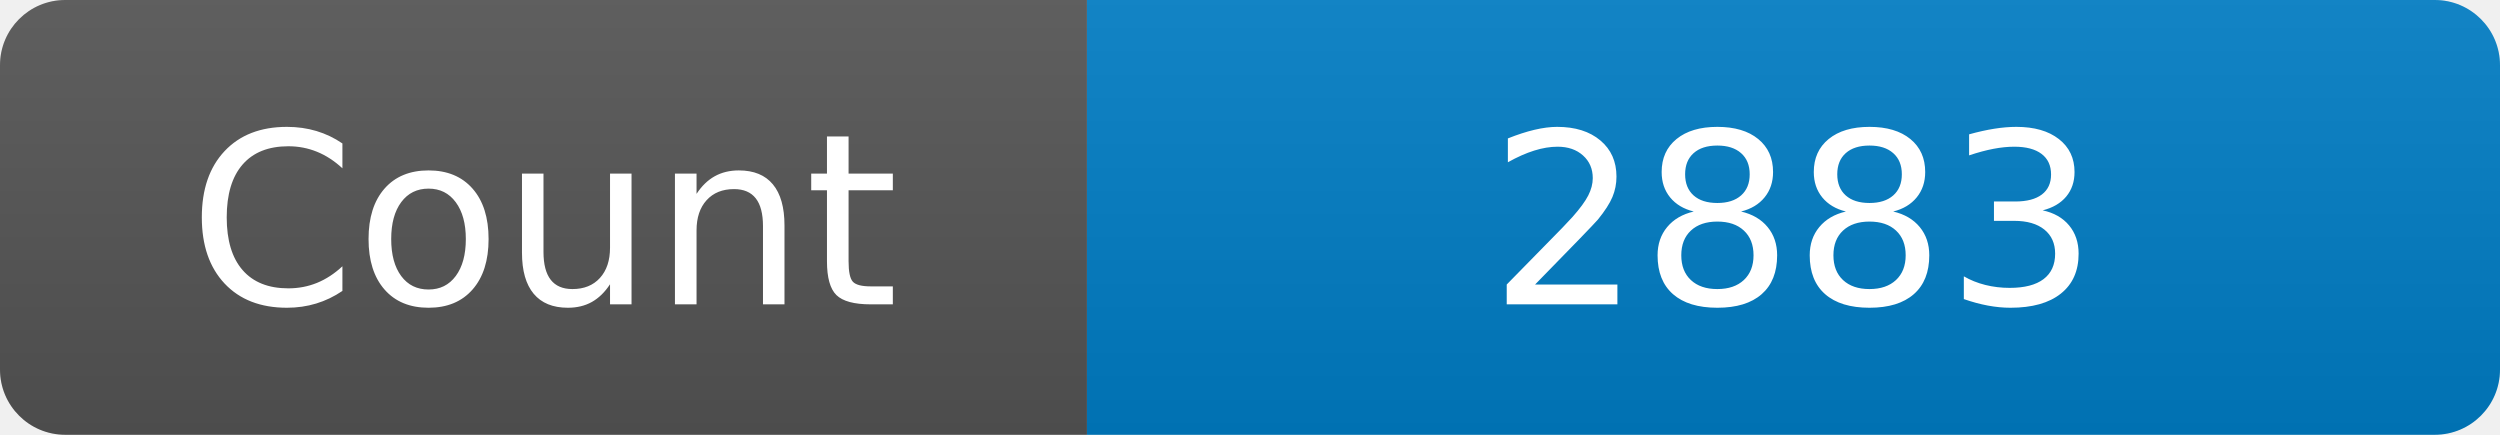
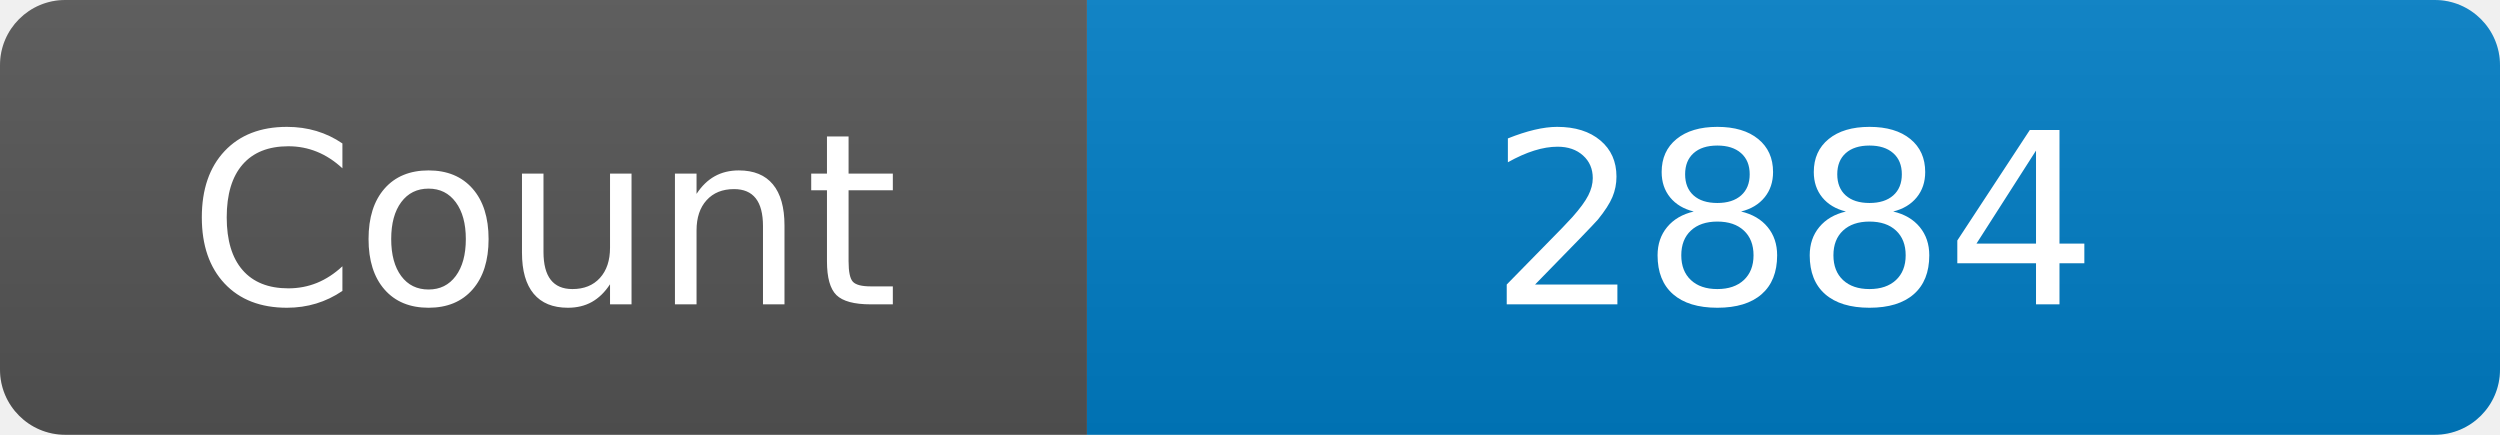
<svg xmlns="http://www.w3.org/2000/svg" width="115" height="20" role="img" aria-label="Maintained?: yes">
  <linearGradient id="s" x2="0" y2="100%">
    <stop offset="0" stop-color="#bbb" stop-opacity=".1" />
    <stop offset="1" stop-opacity=".1" />
  </linearGradient>
  <clipPath id="r">
    <rect width="115" height="20" rx="3" fill="#fff" />
  </clipPath>
  <g clip-path="url(#r)">
    <rect width="50" height="20" fill="#555" />
    <rect x="50" width="160" height="20" fill="#007ec6" />
    <rect width="115" height="20" fill="url(#s)" />
  </g>
  <g fill="#fff" text-anchor="middle" font-family="Verdana,Geneva,DejaVu Sans,sans-serif" font-size="110">
    <text x="250" y="140" transform="scale(.1)" fill="#fff">Count</text>
-     <text x="825" y="140" transform="scale(.1)" fill="#fff">2883</text>
+     <text x="825" y="140" transform="scale(.1)" fill="#fff">2884</text>
  </g>
</svg>
